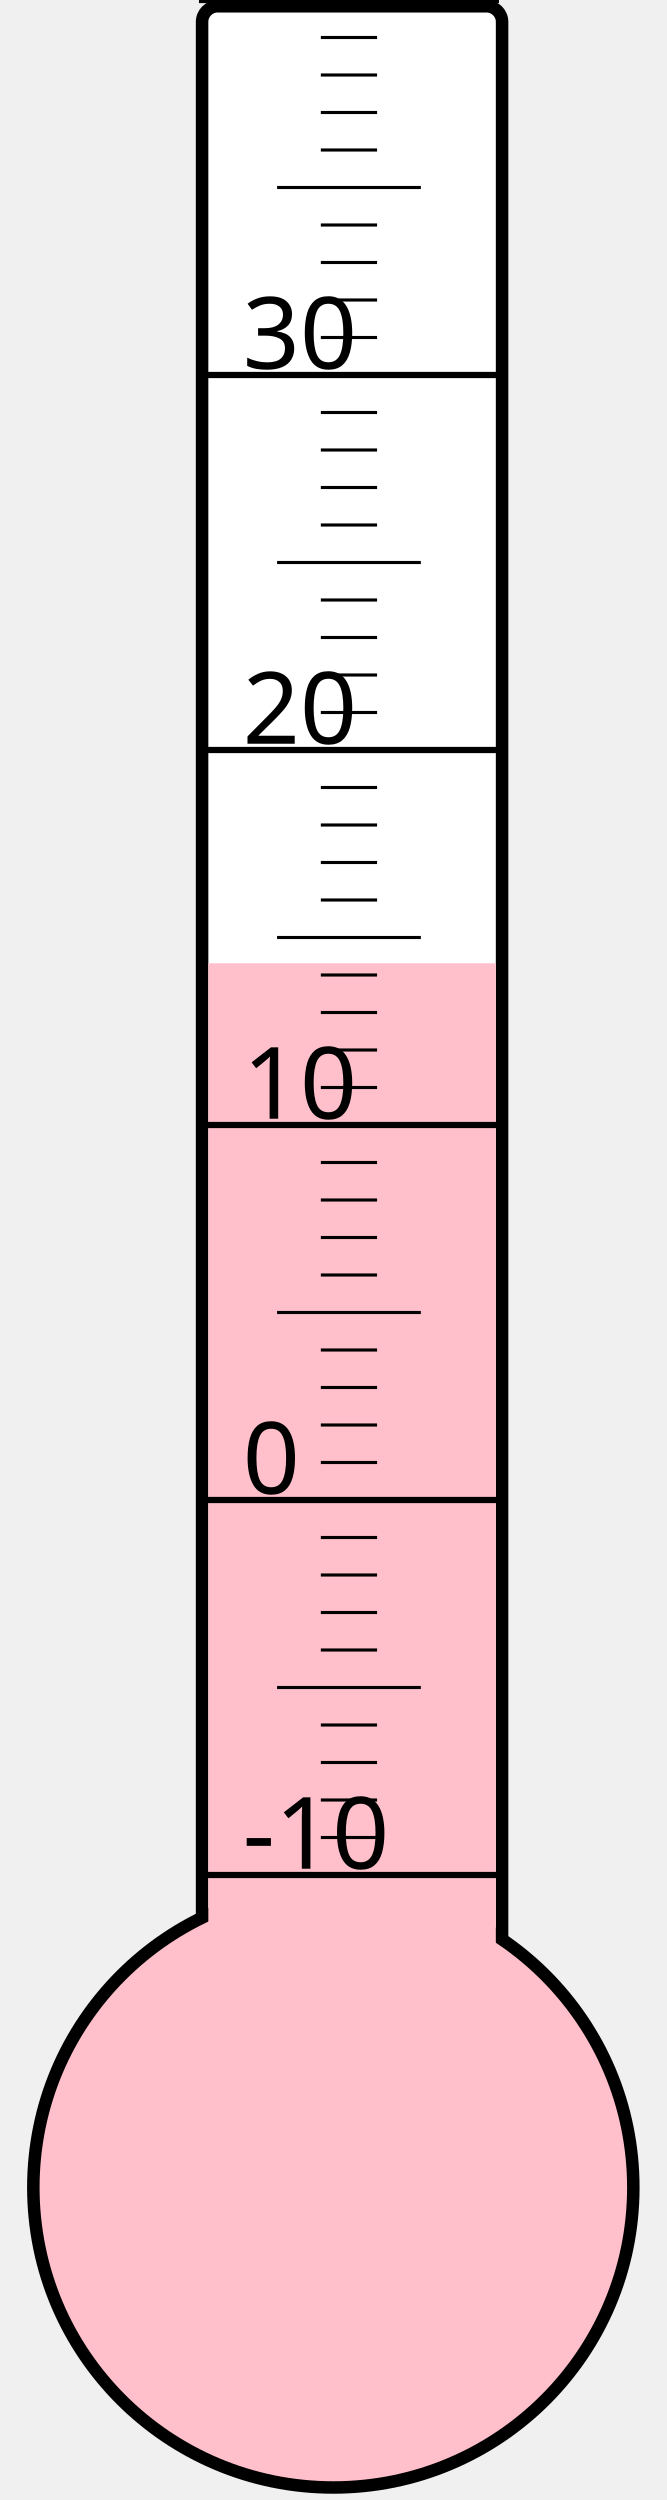
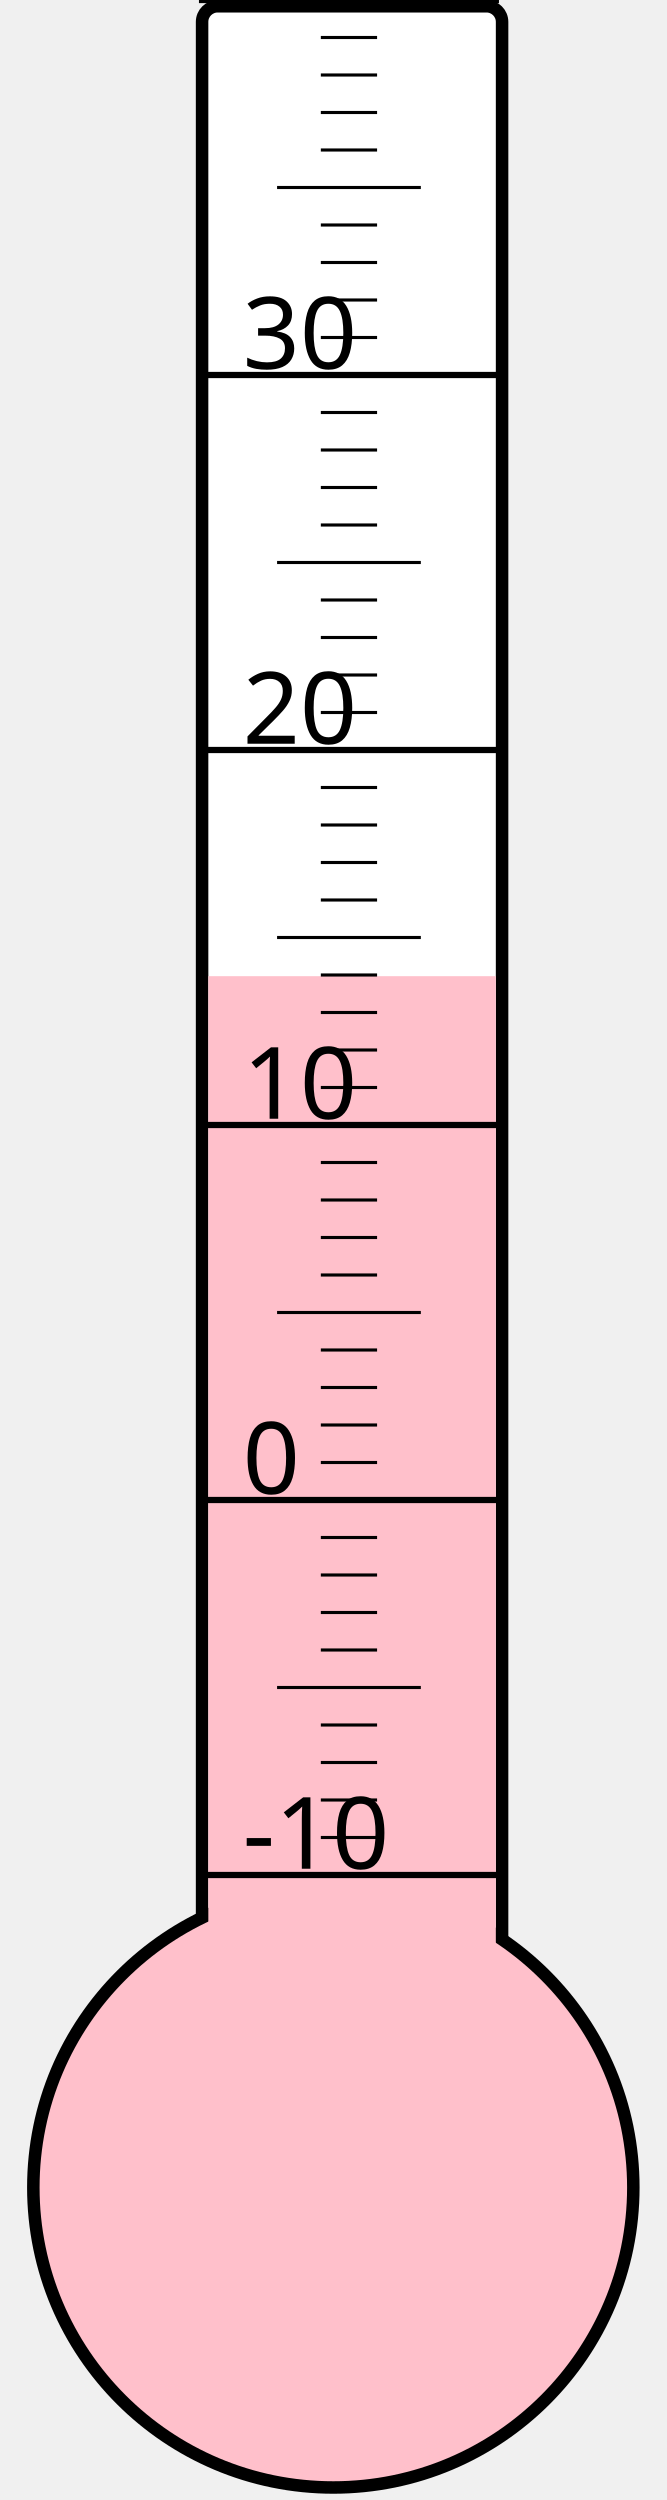
<svg xmlns="http://www.w3.org/2000/svg" width="40px" height="150px" viewBox="0 0 200 800">
  <rect width="200" height="800" x="0" y="0" style="fill: #ffffeb; fill-opacity: 0;" />
  <rect width="96" height="680" x="58" y="2" rx="5" ry="5" style="fill: white; fill-opacity: 1; stroke: black; stroke-width: 4;" />
  <circle cx="100" cy="700" r="96" style="fill: pink; stroke: black; stroke-width: 4;" />
-   <rect width="92" height="391.75" x="60" y="308.25" style="fill: pink; fill-opacity: 1; stroke-width: 0;" />
+   <rect width="92" height="387.625" x="60" y="312.375" style="fill: pink; fill-opacity: 1; stroke-width: 0;" />
  <text x="71" y="598" style="font-family: sans-serif; font-size: 24pt;">-10</text>
  <text x="71" y="478" style="font-family: sans-serif; font-size: 24pt;">0</text>
  <text x="71" y="358" style="font-family: sans-serif; font-size: 24pt;">10</text>
  <text x="71" y="238" style="font-family: sans-serif; font-size: 24pt;">20</text>
  <text x="71" y="118" style="font-family: sans-serif; font-size: 24pt;">30</text>
  <g style="stroke: black;">
    <line x1="57" y1="600" x2="153" y2="600" style="stroke-width: 2;" />
    <line x1="96" y1="588" x2="114" y2="588" style="stroke-width: 1;" />
    <line x1="96" y1="576" x2="114" y2="576" style="stroke-width: 1;" />
    <line x1="96" y1="564" x2="114" y2="564" style="stroke-width: 1;" />
    <line x1="96" y1="552" x2="114" y2="552" style="stroke-width: 1;" />
    <line x1="82" y1="540" x2="128" y2="540" style="stroke-width: 1;" />
    <line x1="96" y1="528" x2="114" y2="528" style="stroke-width: 1;" />
    <line x1="96" y1="516" x2="114" y2="516" style="stroke-width: 1;" />
    <line x1="96" y1="504" x2="114" y2="504" style="stroke-width: 1;" />
    <line x1="96" y1="492" x2="114" y2="492" style="stroke-width: 1;" />
    <line x1="57" y1="480" x2="153" y2="480" style="stroke-width: 2;" />
    <line x1="96" y1="468" x2="114" y2="468" style="stroke-width: 1;" />
    <line x1="96" y1="456" x2="114" y2="456" style="stroke-width: 1;" />
    <line x1="96" y1="444" x2="114" y2="444" style="stroke-width: 1;" />
    <line x1="96" y1="432" x2="114" y2="432" style="stroke-width: 1;" />
    <line x1="82" y1="420" x2="128" y2="420" style="stroke-width: 1;" />
    <line x1="96" y1="408" x2="114" y2="408" style="stroke-width: 1;" />
    <line x1="96" y1="396" x2="114" y2="396" style="stroke-width: 1;" />
    <line x1="96" y1="384" x2="114" y2="384" style="stroke-width: 1;" />
    <line x1="96" y1="372" x2="114" y2="372" style="stroke-width: 1;" />
    <line x1="57" y1="360" x2="153" y2="360" style="stroke-width: 2;" />
    <line x1="96" y1="348" x2="114" y2="348" style="stroke-width: 1;" />
    <line x1="96" y1="336" x2="114" y2="336" style="stroke-width: 1;" />
    <line x1="96" y1="324" x2="114" y2="324" style="stroke-width: 1;" />
    <line x1="96" y1="312" x2="114" y2="312" style="stroke-width: 1;" />
    <line x1="82" y1="300" x2="128" y2="300" style="stroke-width: 1;" />
    <line x1="96" y1="288" x2="114" y2="288" style="stroke-width: 1;" />
    <line x1="96" y1="276" x2="114" y2="276" style="stroke-width: 1;" />
    <line x1="96" y1="264" x2="114" y2="264" style="stroke-width: 1;" />
    <line x1="96" y1="252" x2="114" y2="252" style="stroke-width: 1;" />
    <line x1="57" y1="240" x2="153" y2="240" style="stroke-width: 2;" />
    <line x1="96" y1="228" x2="114" y2="228" style="stroke-width: 1;" />
    <line x1="96" y1="216" x2="114" y2="216" style="stroke-width: 1;" />
    <line x1="96" y1="204" x2="114" y2="204" style="stroke-width: 1;" />
    <line x1="96" y1="192" x2="114" y2="192" style="stroke-width: 1;" />
    <line x1="82" y1="180" x2="128" y2="180" style="stroke-width: 1;" />
    <line x1="96" y1="168" x2="114" y2="168" style="stroke-width: 1;" />
    <line x1="96" y1="156" x2="114" y2="156" style="stroke-width: 1;" />
    <line x1="96" y1="144" x2="114" y2="144" style="stroke-width: 1;" />
    <line x1="96" y1="132" x2="114" y2="132" style="stroke-width: 1;" />
    <line x1="57" y1="120" x2="153" y2="120" style="stroke-width: 2;" />
    <line x1="96" y1="108" x2="114" y2="108" style="stroke-width: 1;" />
    <line x1="96" y1="96" x2="114" y2="96" style="stroke-width: 1;" />
    <line x1="96" y1="84" x2="114" y2="84" style="stroke-width: 1;" />
    <line x1="96" y1="72" x2="114" y2="72" style="stroke-width: 1;" />
    <line x1="82" y1="60" x2="128" y2="60" style="stroke-width: 1;" />
    <line x1="96" y1="48" x2="114" y2="48" style="stroke-width: 1;" />
    <line x1="96" y1="36" x2="114" y2="36" style="stroke-width: 1;" />
    <line x1="96" y1="24" x2="114" y2="24" style="stroke-width: 1;" />
    <line x1="96" y1="12" x2="114" y2="12" style="stroke-width: 1;" />
    <line x1="57" y1="0" x2="153" y2="0" style="stroke-width: 2;" />
  </g>
</svg>
